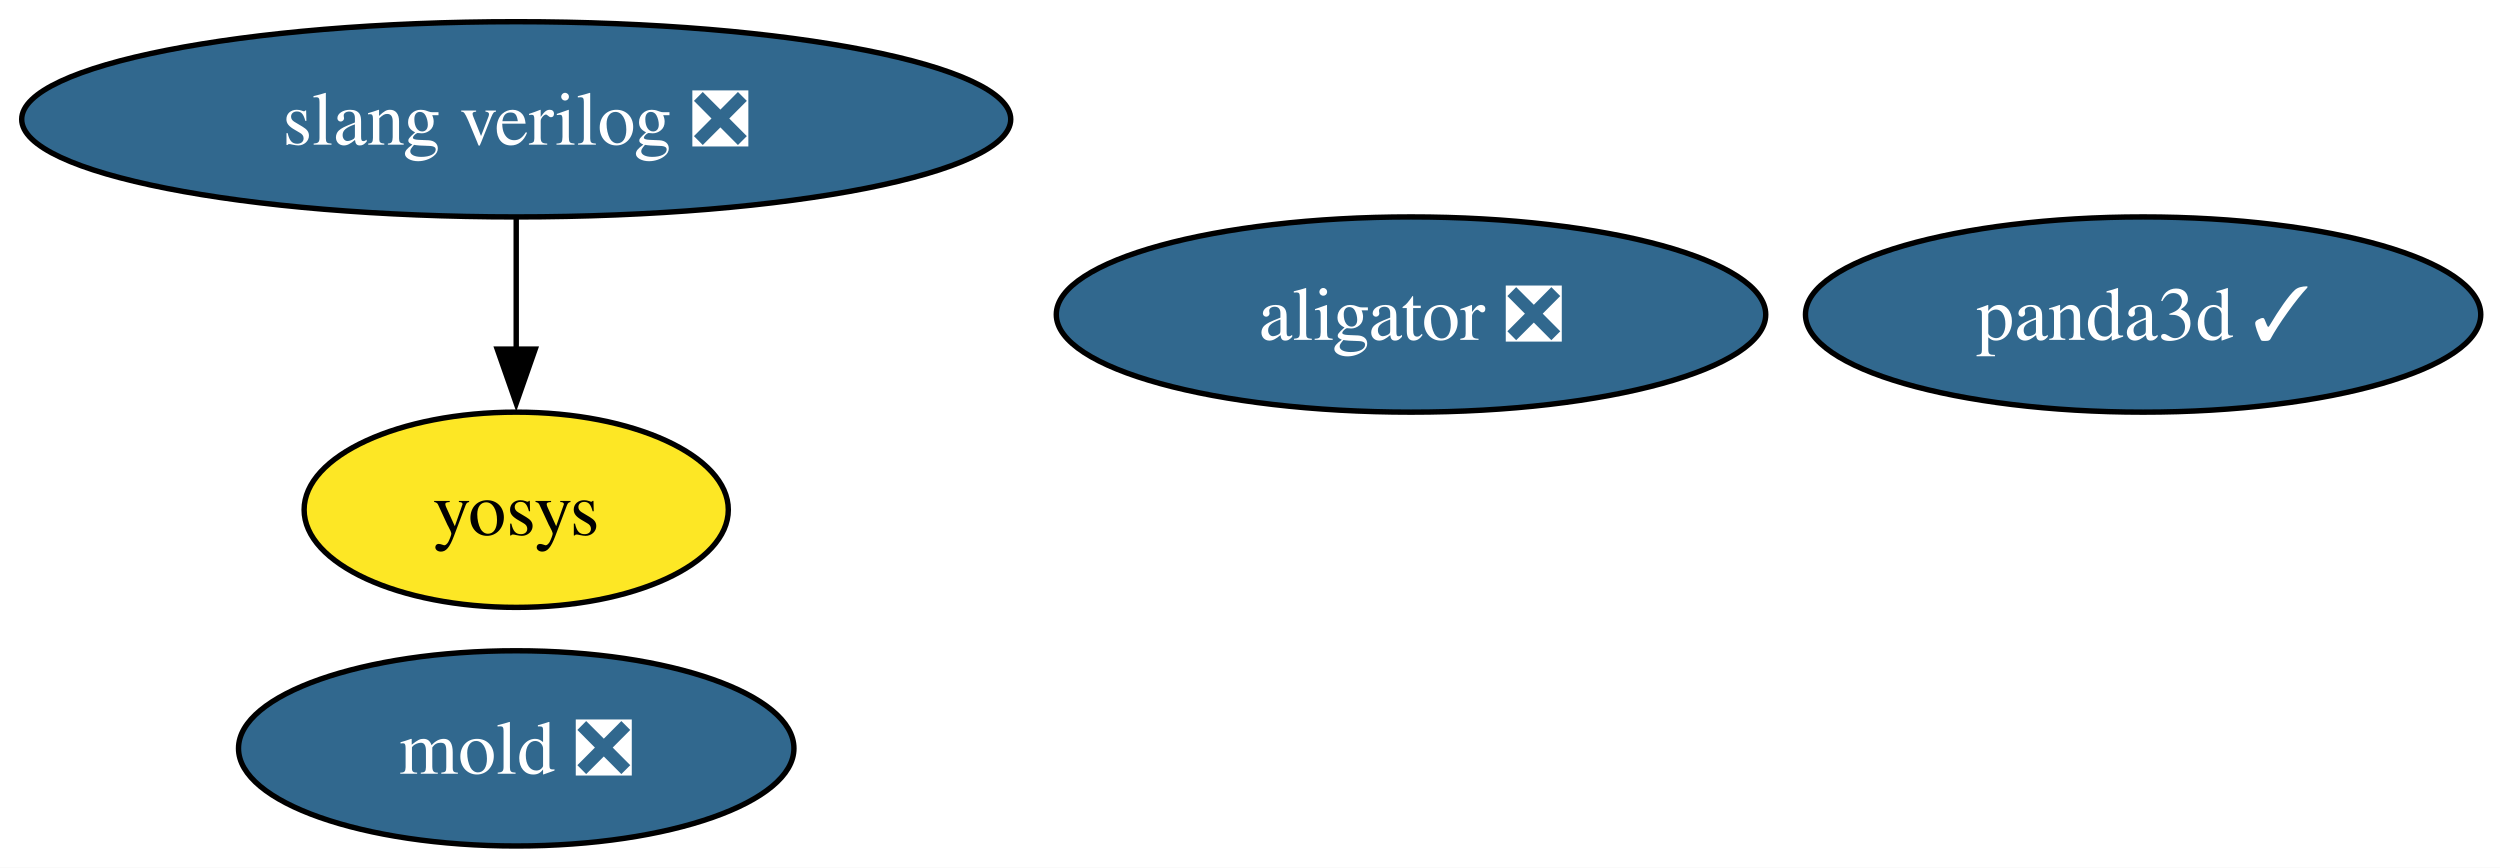
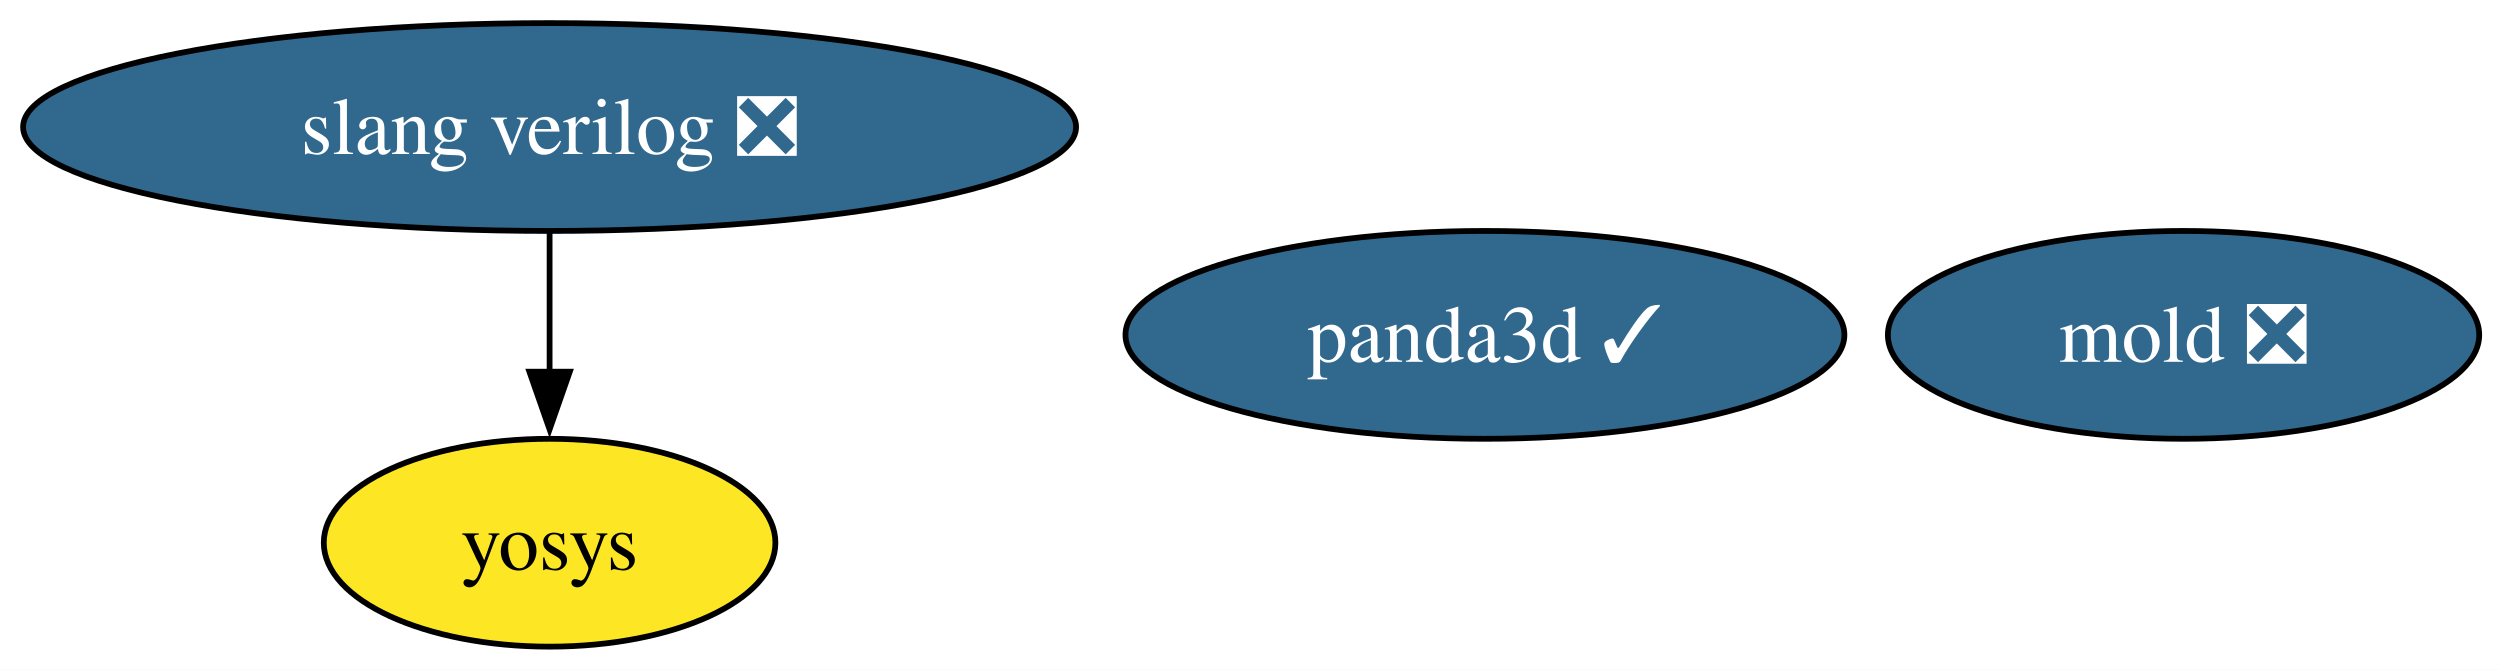
- <svg xmlns="http://www.w3.org/2000/svg" xmlns:xlink="http://www.w3.org/1999/xlink" width="461pt" height="160pt" viewBox="0.00 0.00 461.00 160.00">
-   <g id="graph0" class="graph" transform="scale(1 1) rotate(0) translate(4 156)">
-     <polygon fill="white" stroke="none" points="-4,4 -4,-156 457.45,-156 457.45,4 -4,4" />
+ <svg xmlns="http://www.w3.org/2000/svg" xmlns:xlink="http://www.w3.org/1999/xlink" width="433pt" height="116pt" viewBox="0.00 0.00 433.00 116.00">
+   <g id="graph0" class="graph" transform="scale(1 1) rotate(0) translate(4 112)">
+     <polygon fill="white" stroke="none" points="-4,4 -4,-112 429.4,-112 429.4,4 -4,4" />
    <g id="node1" class="node">
      <g id="a_node1">
-         <a xlink:href="https://github.com/conda-forge/aligator-feedstock/pull/85" xlink:title="aligator ❎">
-           <ellipse fill="#31688e" stroke="black" cx="256.19" cy="-98" rx="65.41" ry="18" />
-           <text xml:space="preserve" text-anchor="middle" x="256.19" y="-93.33" font-family="Times,serif" font-size="14.00" fill="white">aligator ❎</text>
+         <a xlink:href="https://github.com/conda-forge/mold-feedstock/pull/62" xlink:title="mold ❎">
+           <ellipse fill="#31688e" stroke="black" cx="374.19" cy="-54" rx="51.21" ry="18" />
+           <text xml:space="preserve" text-anchor="middle" x="374.19" y="-49.33" font-family="Times,serif" font-size="14.00" fill="white">mold ❎</text>
        </a>
      </g>
    </g>
    <g id="node2" class="node">
      <g id="a_node2">
-         <a xlink:href="https://github.com/conda-forge/mold-feedstock/pull/62" xlink:title="mold ❎">
-           <ellipse fill="#31688e" stroke="black" cx="91.19" cy="-18" rx="51.21" ry="18" />
-           <text xml:space="preserve" text-anchor="middle" x="91.19" y="-13.32" font-family="Times,serif" font-size="14.00" fill="white">mold ❎</text>
+         <a xlink:href="https://github.com/conda-forge/panda3d-feedstock/pull/88" xlink:title="panda3d ✓">
+           <ellipse fill="#31688e" stroke="black" cx="253.19" cy="-54" rx="62.26" ry="18" />
+           <text xml:space="preserve" text-anchor="middle" x="253.19" y="-49.33" font-family="Times,serif" font-size="14.00" fill="white">panda3d ✓</text>
        </a>
      </g>
    </g>
    <g id="node3" class="node">
      <g id="a_node3">
-         <a xlink:href="https://github.com/conda-forge/panda3d-feedstock/pull/88" xlink:title="panda3d ✓">
-           <ellipse fill="#31688e" stroke="black" cx="391.19" cy="-98" rx="62.26" ry="18" />
-           <text xml:space="preserve" text-anchor="middle" x="391.19" y="-93.33" font-family="Times,serif" font-size="14.00" fill="white">panda3d ✓</text>
+         <a xlink:href="https://github.com/conda-forge/slang-verilog-feedstock/pull/16" xlink:title="slang verilog ❎">
+           <ellipse fill="#31688e" stroke="black" cx="91.19" cy="-90" rx="91.19" ry="18" />
+           <text xml:space="preserve" text-anchor="middle" x="91.19" y="-85.33" font-family="Times,serif" font-size="14.00" fill="white">slang verilog ❎</text>
        </a>
      </g>
    </g>
    <g id="node4" class="node">
      <g id="a_node4">
-         <a xlink:href="https://github.com/conda-forge/slang-verilog-feedstock/pull/16" xlink:title="slang verilog ❎">
-           <ellipse fill="#31688e" stroke="black" cx="91.19" cy="-134" rx="91.19" ry="18" />
-           <text xml:space="preserve" text-anchor="middle" x="91.19" y="-129.32" font-family="Times,serif" font-size="14.00" fill="white">slang verilog ❎</text>
-         </a>
-       </g>
-     </g>
-     <g id="node5" class="node">
-       <g id="a_node5">
        <a xlink:href="https://github.com/conda-forge/yosys-feedstock" xlink:title="yosys">
-           <ellipse fill="#fde725" stroke="black" cx="91.19" cy="-62" rx="39.11" ry="18" />
-           <text xml:space="preserve" text-anchor="middle" x="91.19" y="-57.33" font-family="Times,serif" font-size="14.00">yosys</text>
+           <ellipse fill="#fde725" stroke="black" cx="91.19" cy="-18" rx="39.11" ry="18" />
+           <text xml:space="preserve" text-anchor="middle" x="91.19" y="-13.32" font-family="Times,serif" font-size="14.00">yosys</text>
        </a>
      </g>
    </g>
    <g id="edge1" class="edge">
-       <path fill="none" stroke="black" d="M91.19,-115.7C91.19,-108.41 91.19,-99.73 91.19,-91.54" />
-       <polygon fill="black" stroke="black" points="94.69,-91.62 91.19,-81.62 87.69,-91.62 94.69,-91.62" />
+       <path fill="none" stroke="black" d="M91.19,-71.7C91.19,-64.41 91.19,-55.73 91.19,-47.54" />
+       <polygon fill="black" stroke="black" points="94.69,-47.62 91.19,-37.62 87.69,-47.62 94.69,-47.62" />
    </g>
  </g>
</svg>
